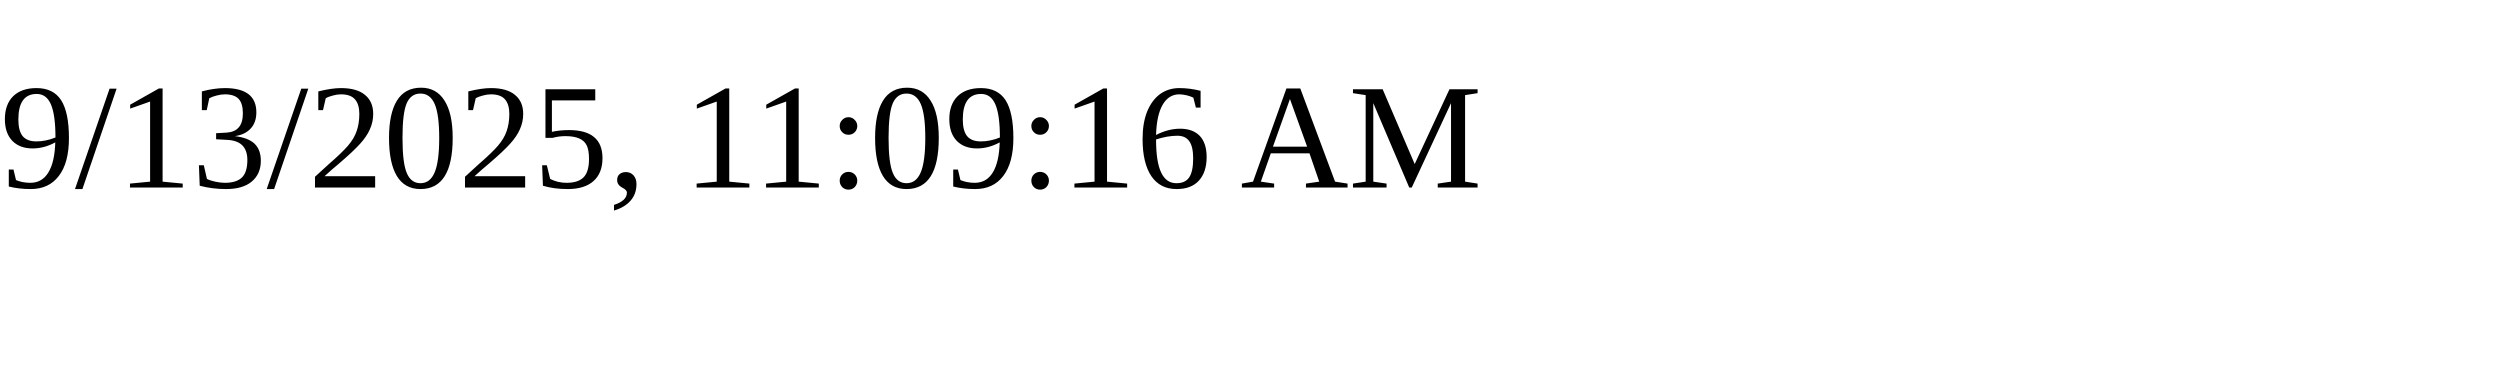
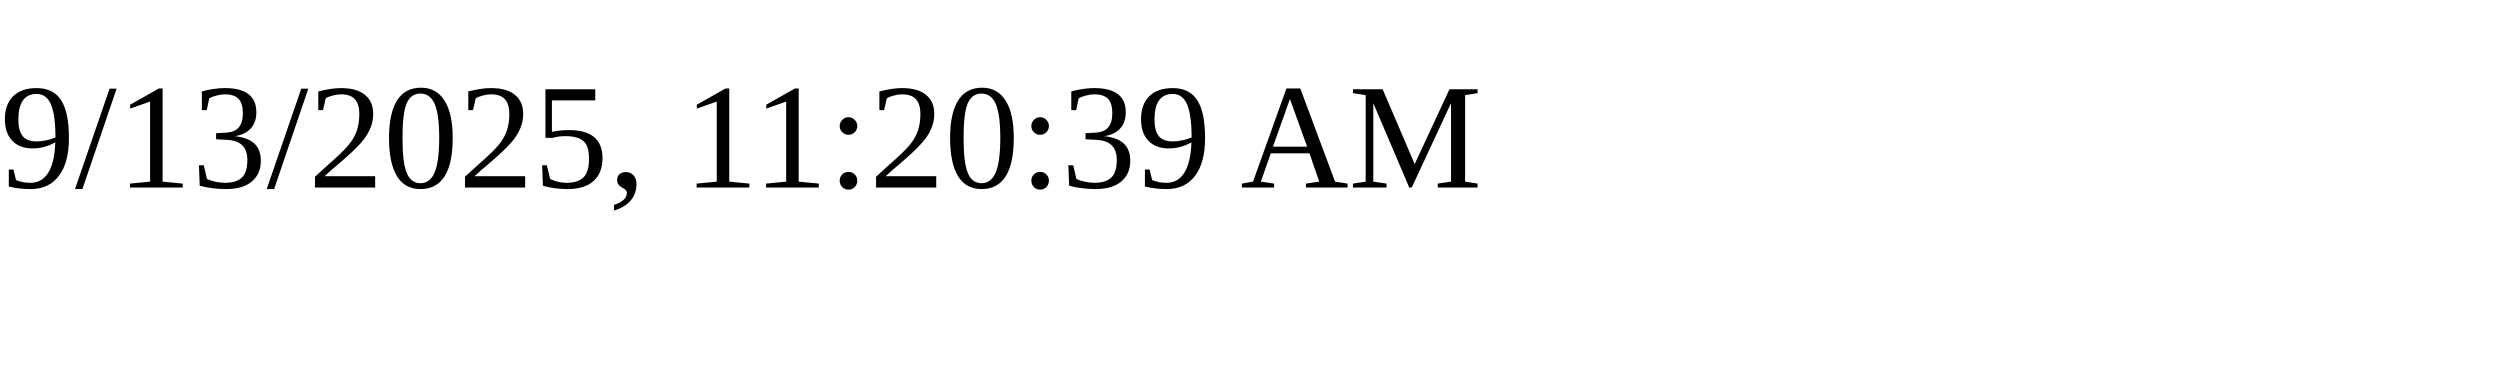
<svg xmlns="http://www.w3.org/2000/svg" height="30" width="200">
-   <text x="0" y="15">9/13/2025, 11:09:16 AM</text>
+   <text x="0" y="15">9/13/2025, 11:20:39 AM</text>
</svg>
